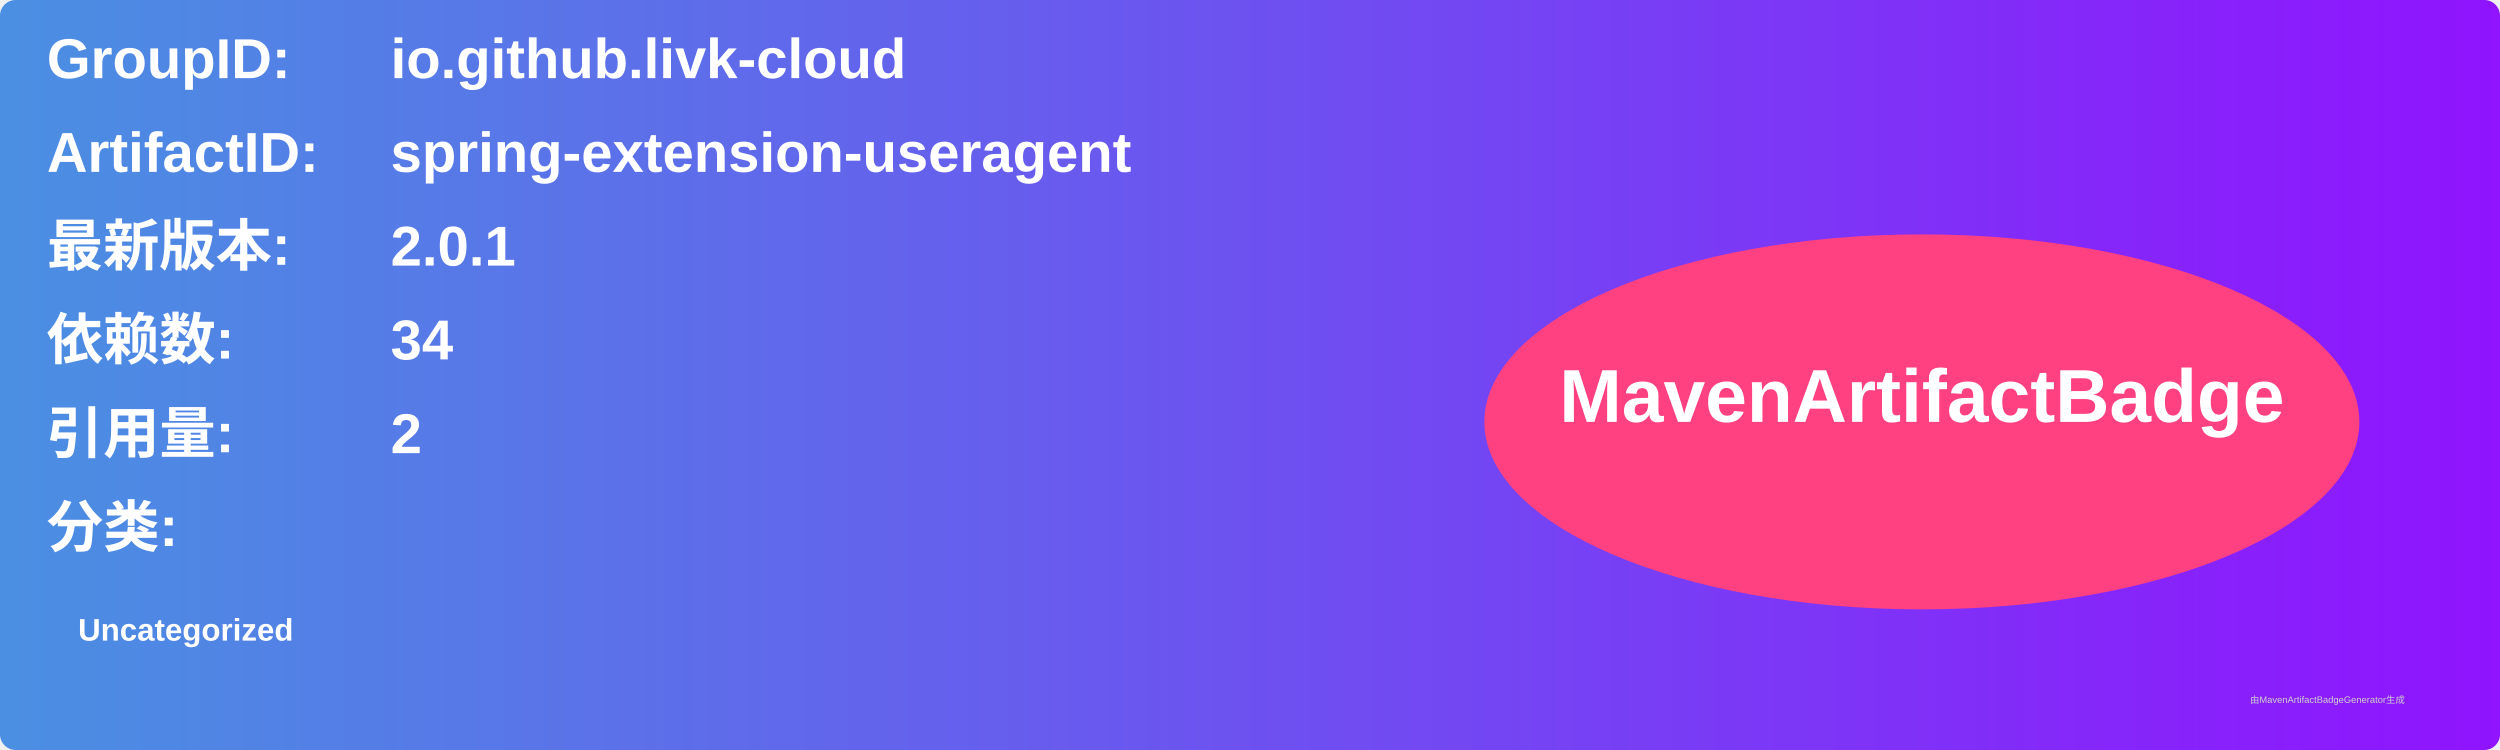
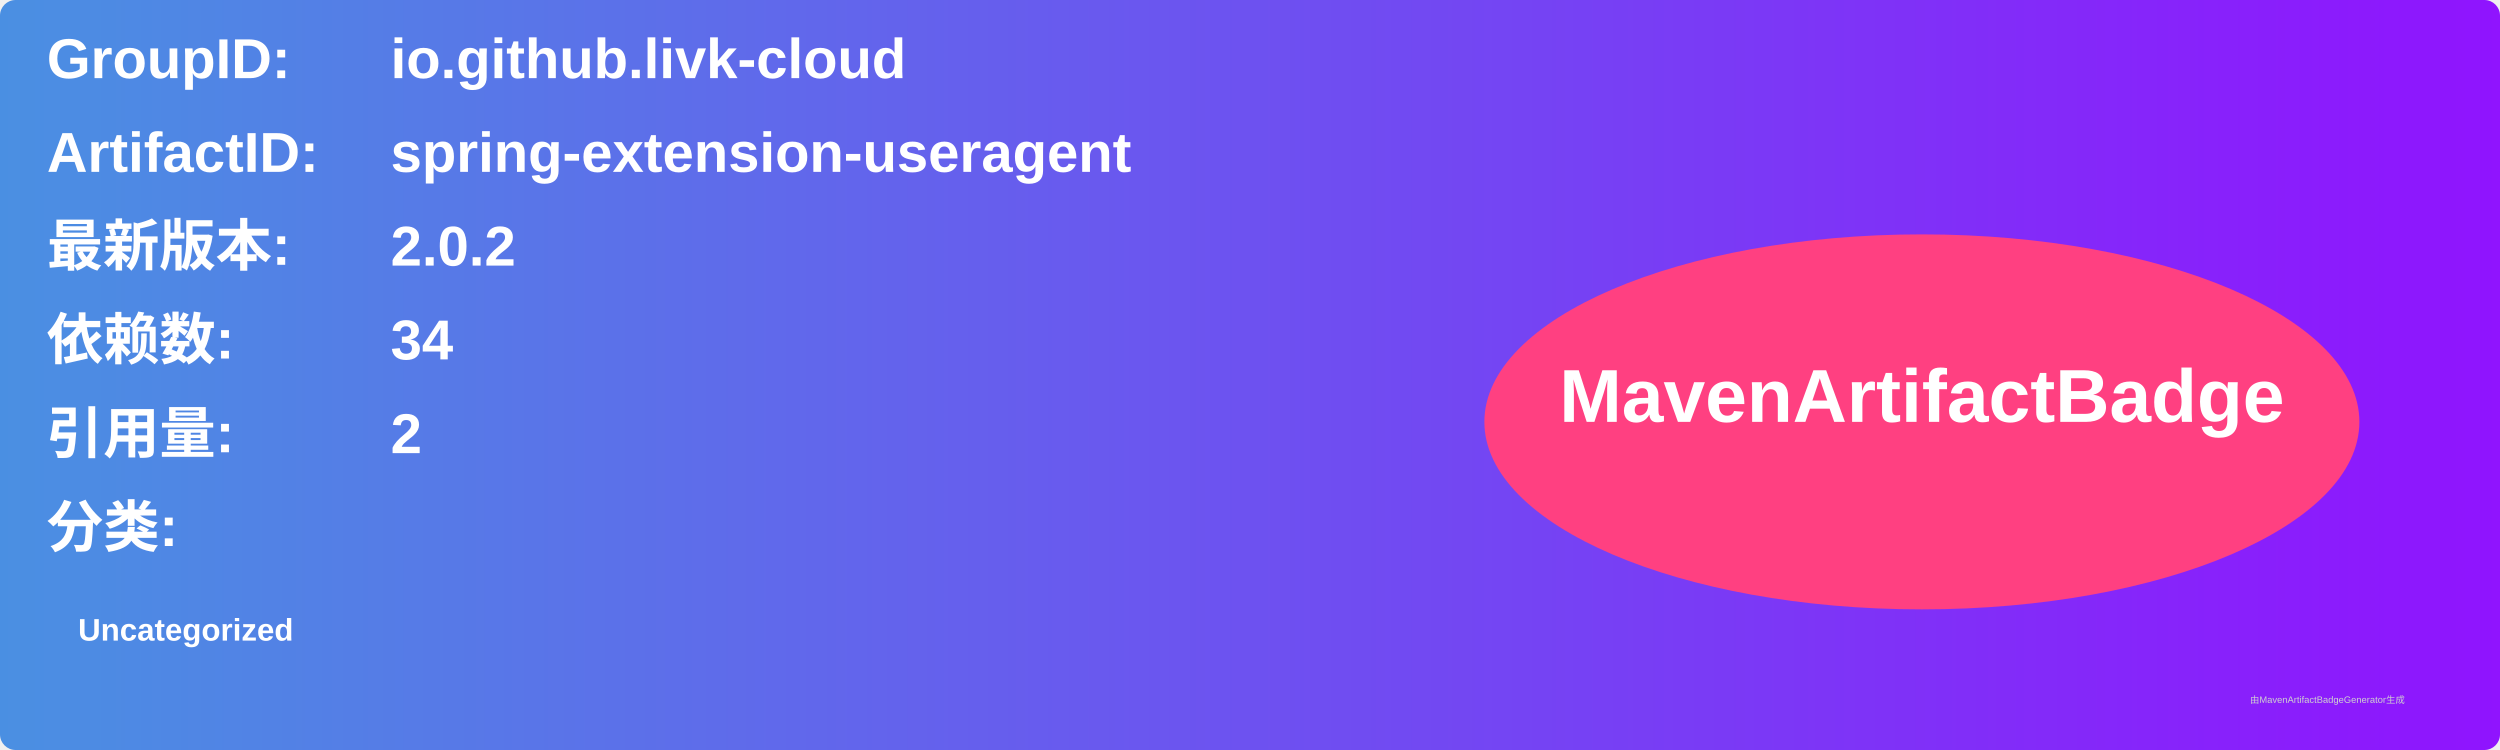
<svg xmlns="http://www.w3.org/2000/svg" width="800" height="240" viewBox="0 0 800 240">
  <linearGradient id="grad" x1="0%" y1="0%" x2="100%" y2="0%">
    <stop offset="0%" stop-color="#4a90e2" />
    <stop offset="100%" stop-color="#9013fe" />
  </linearGradient>
  <rect width="100%" height="100%" rx="5" ry="5" fill="url(#grad)" />
  <g transform="translate(15, 15)">
    <text x="0" y="10" font-family="Arial" font-size="18" fill="white" font-weight="bold" width="260">GroupID:</text>
    <text x="110" y="10" font-family="Arial" font-size="18" fill="white" font-weight="bold" width="460">io.github.livk-cloud</text>
    <text x="0" y="40" font-family="Arial" font-size="18" fill="white" font-weight="bold" width="260">ArtifactID:</text>
    <text x="110" y="40" font-family="Arial" font-size="18" fill="white" font-weight="bold" width="460">spring-extension-useragent</text>
    <text x="0" y="70" font-family="Arial" font-size="18" fill="white" font-weight="bold">最新版本:</text>
    <text x="110" y="70" font-family="Arial" font-size="18" fill="white" font-weight="bold">
-       <tspan font-weight="bold">2.0.1</tspan>
+       <tspan font-weight="bold">2.0.2</tspan>
    </text>
    <text x="0" y="100" font-family="Arial" font-size="18" fill="white" font-weight="bold">依赖数: </text>
    <text x="110" y="100" font-family="Arial" font-size="18" fill="white">
      <tspan font-weight="bold">34</tspan>
    </text>
    <text x="0" y="130" font-family="Arial" font-size="18" fill="white" font-weight="bold">引用量: </text>
    <text x="110" y="130" font-family="Arial" font-size="18" fill="white">
      <tspan font-weight="bold">2</tspan>
    </text>
    <text x="0" y="160" font-family="Arial" font-size="18" fill="white" font-weight="bold">分类:</text>
    <text x="10" y="190" font-family="Arial" font-size="10" fill="white">
      <tspan font-weight="bold">Uncategorized</tspan>
    </text>
    <ellipse cx="600" cy="120" rx="140" ry="60" fill="#ff4081" />
    <text x="600" y="120" text-anchor="middle" font-family="Arial" font-size="24" fill="white" font-weight="bold">MavenArtifactBadge</text>
  </g>
  <text x="720" y="225" font-family="Arial" font-size="3" fill="#d0d0d0">由MavenArtifactBadgeGenerator生成</text>
</svg>
